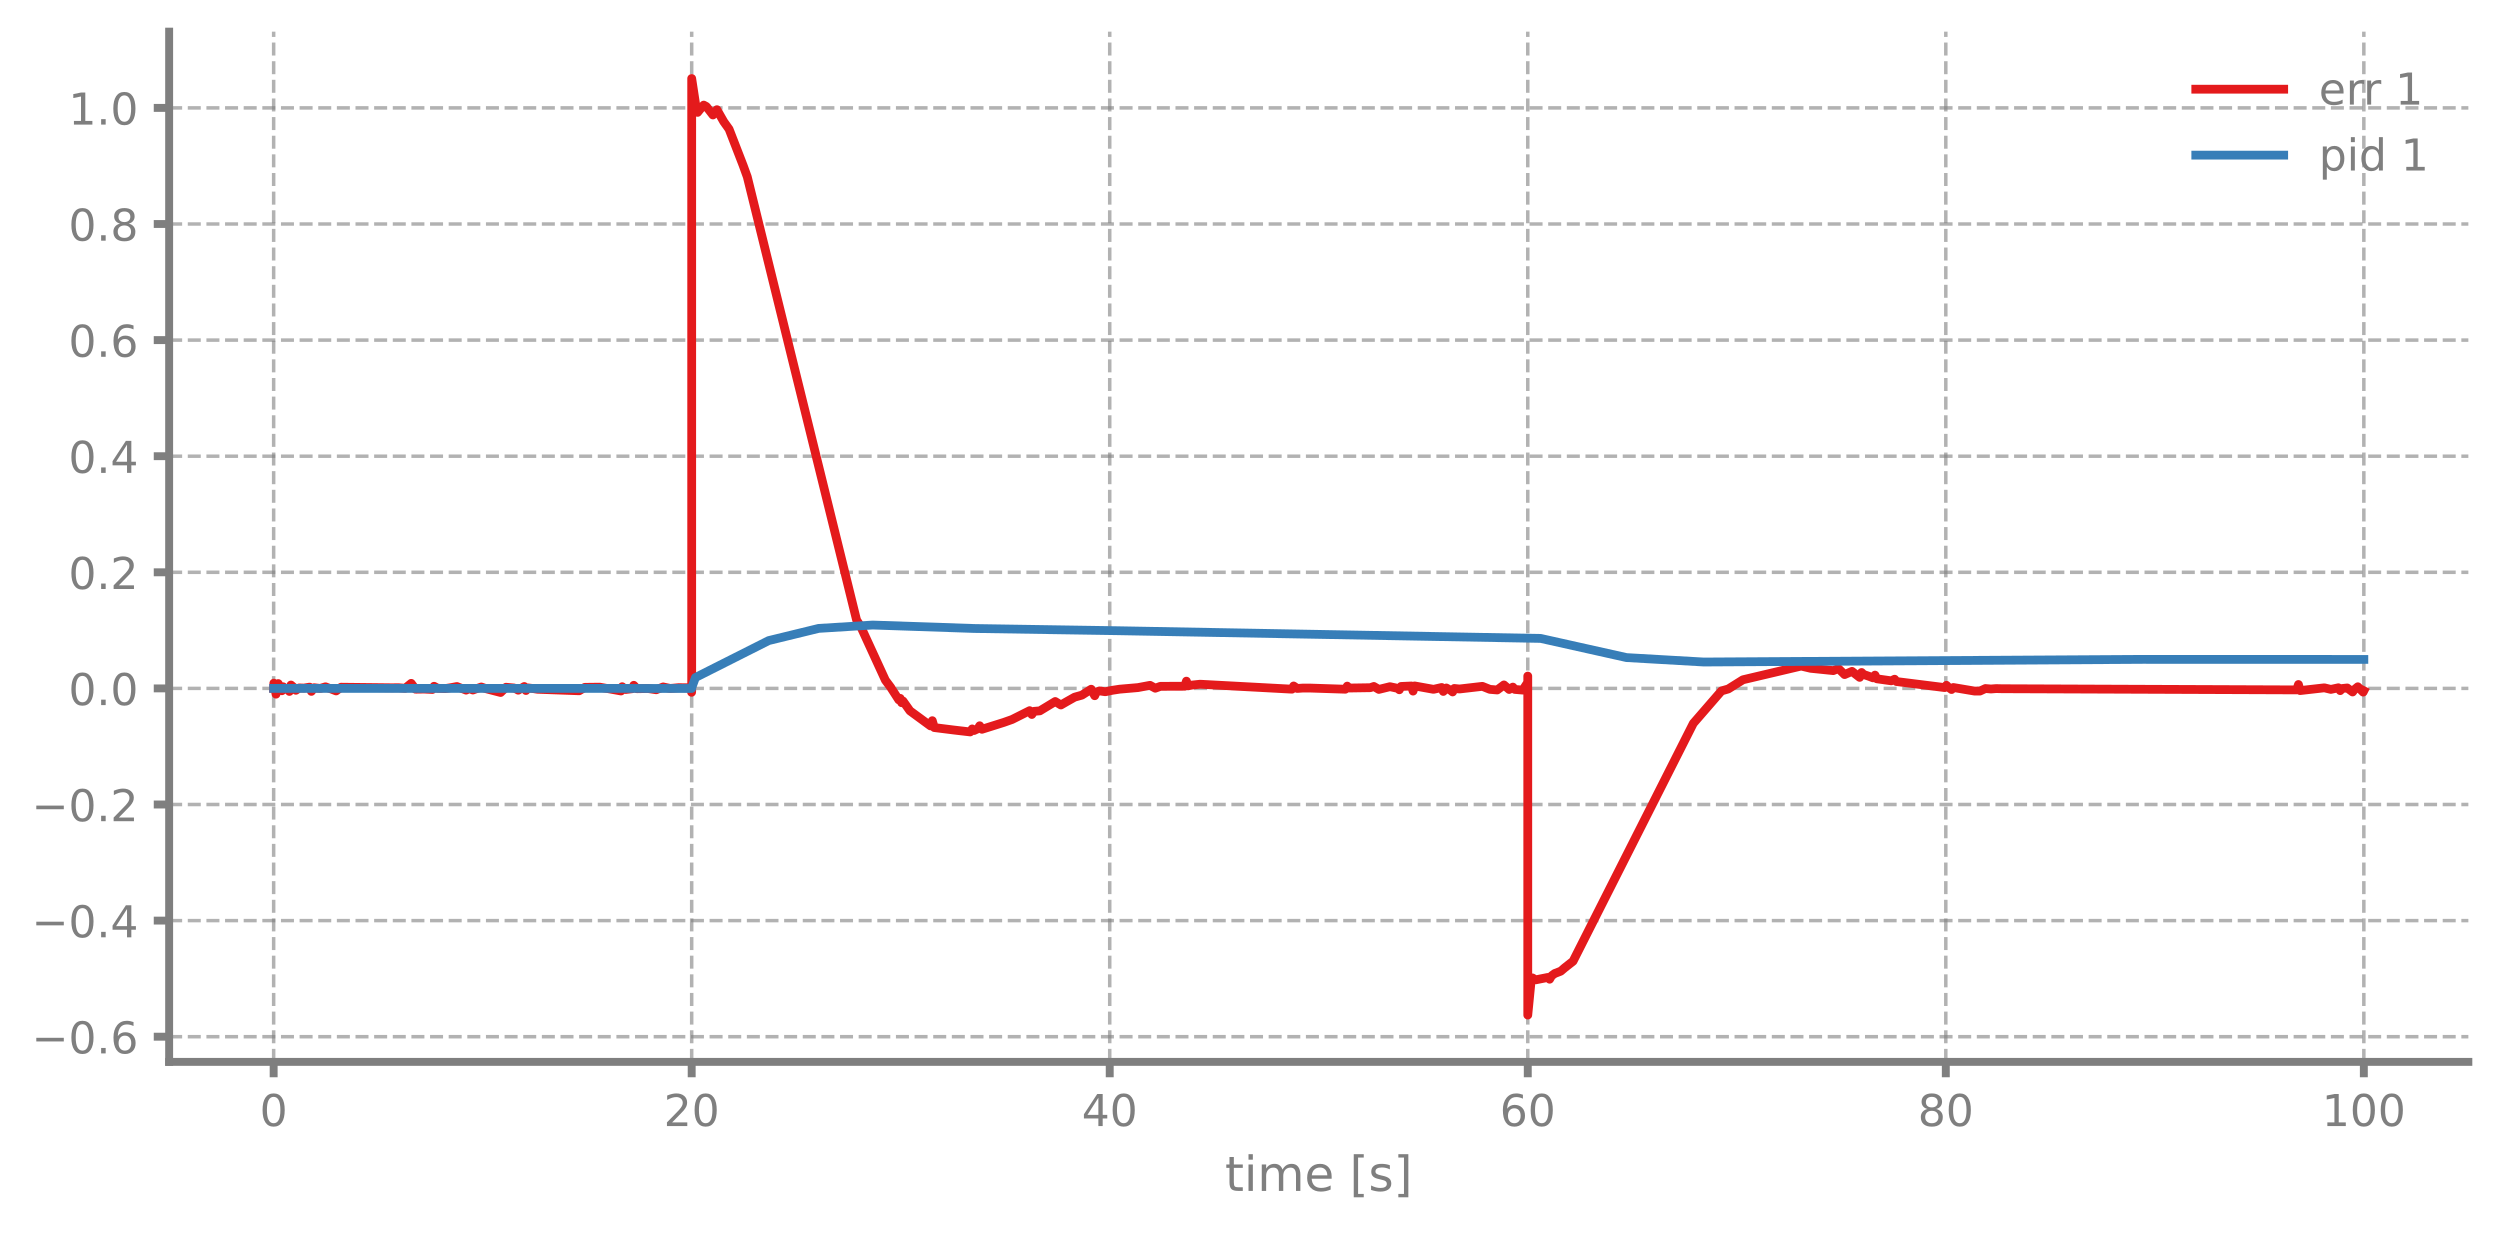
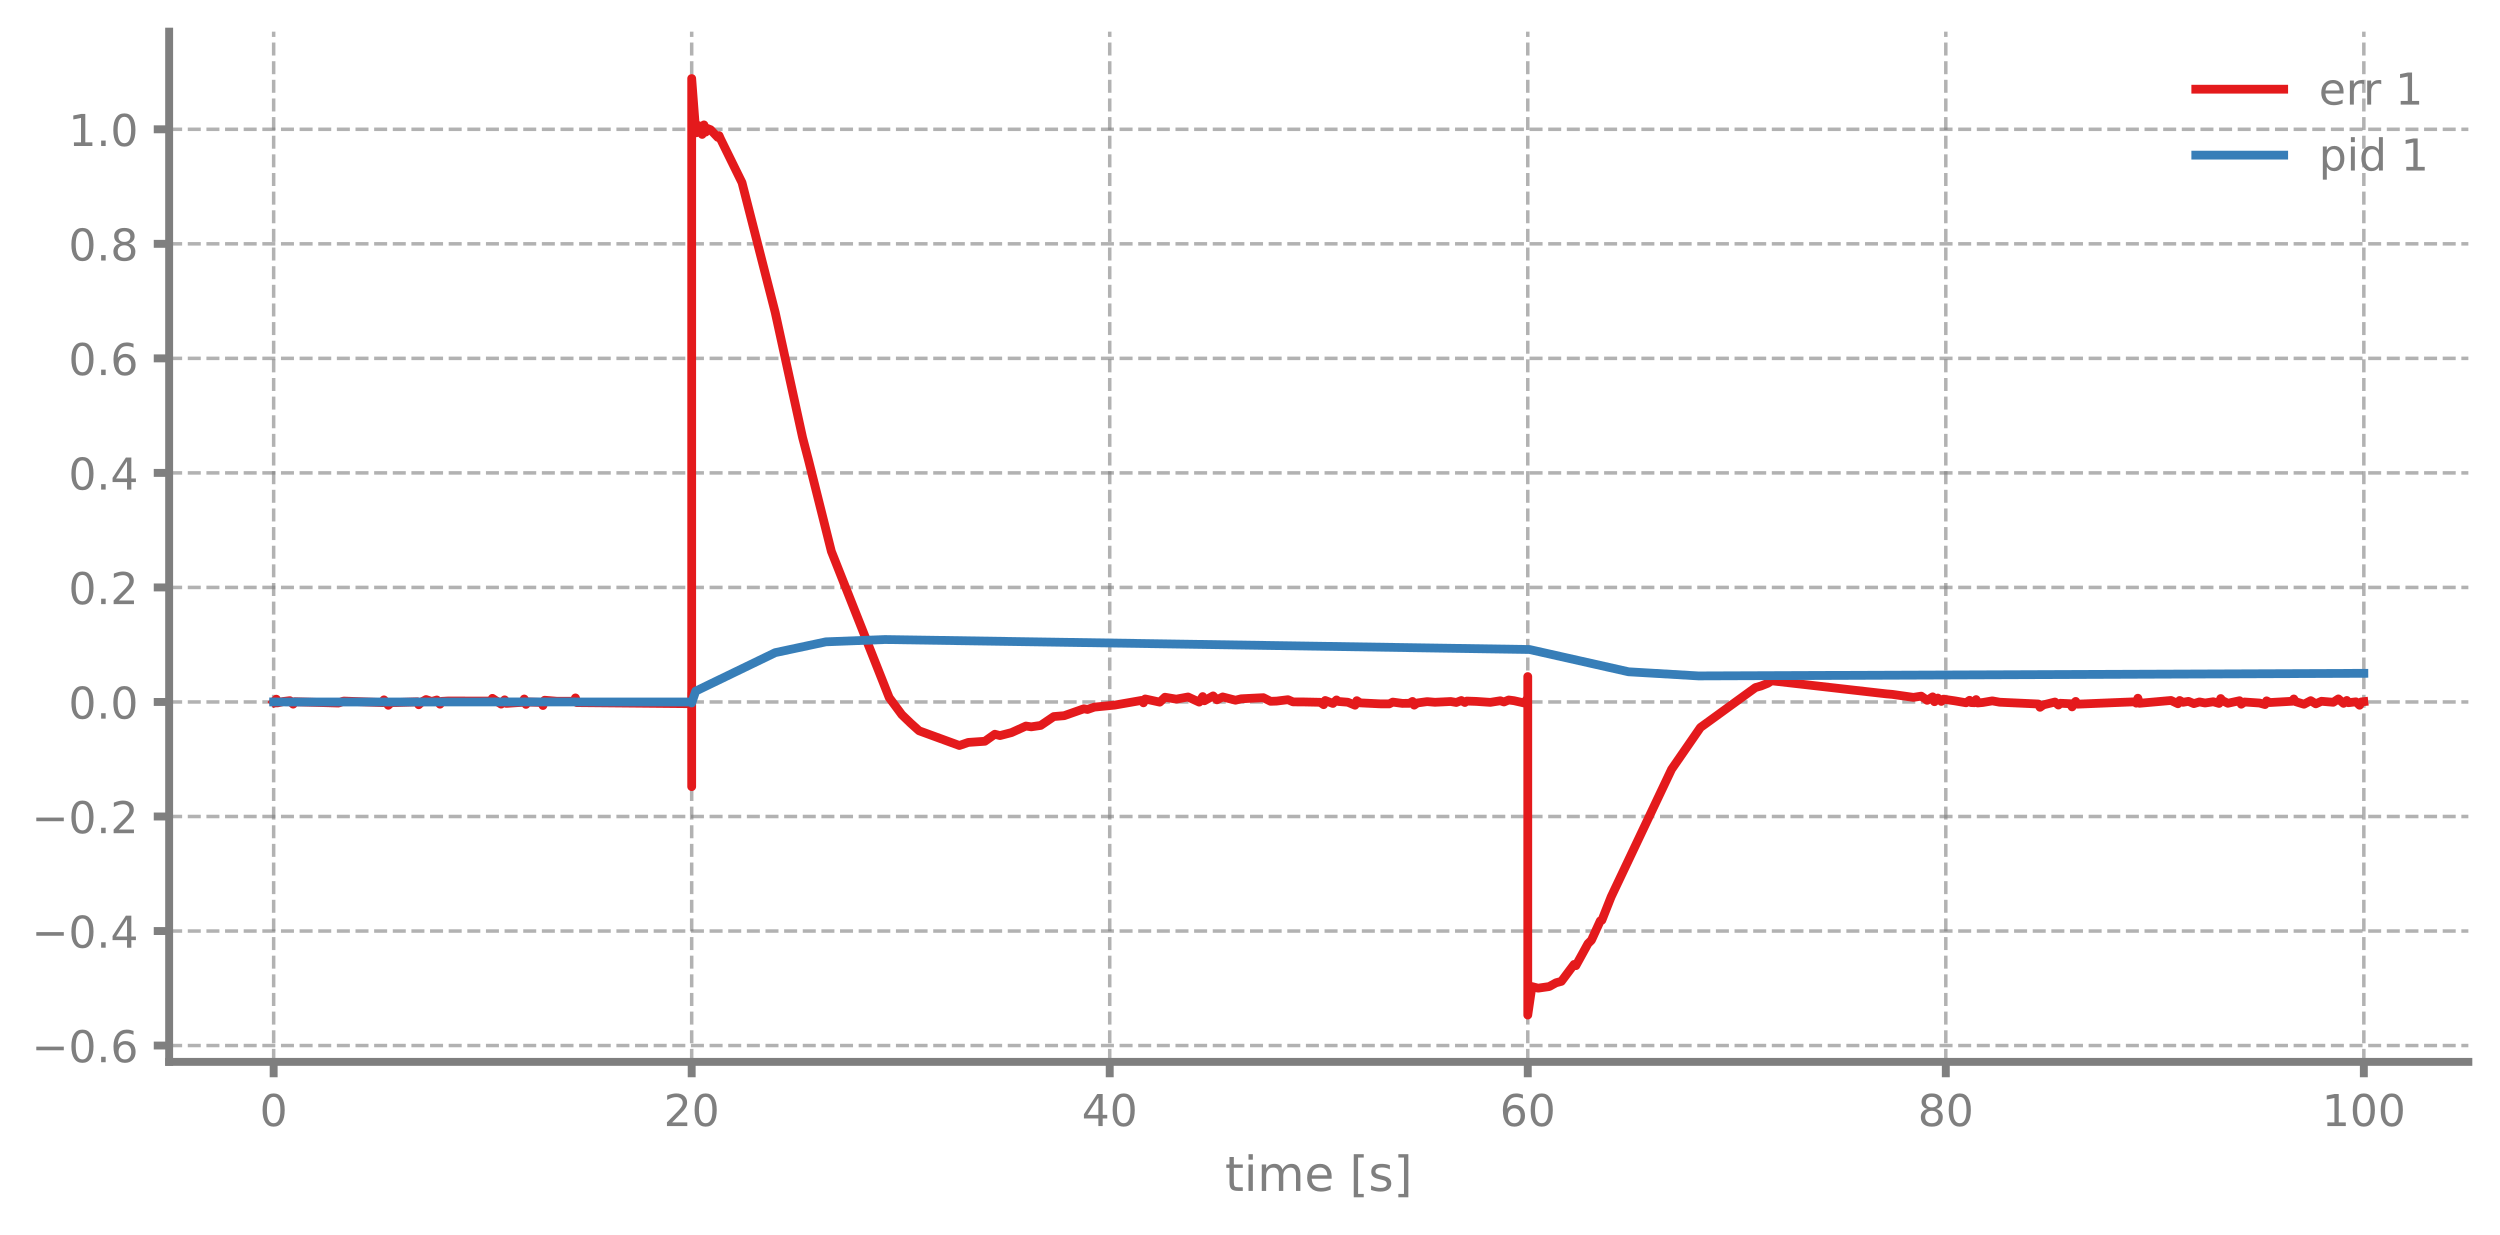
<svg xmlns="http://www.w3.org/2000/svg" xmlns:xlink="http://www.w3.org/1999/xlink" width="568.8pt" height="280.8pt" viewBox="0 0 568.8 280.8" version="1.1">
  <defs>
    <style type="text/css">*{stroke-linejoin: round; stroke-linecap: butt}</style>
  </defs>
  <g id="figure_1">
    <g id="patch_1">
      <path d="M 0 280.8  L 568.8 280.8  L 568.8 0  L 0 0  L 0 280.8  z " style="fill: none" />
    </g>
    <g id="axes_1">
      <g id="patch_2">
        <path d="M 38.483 241.599  L 561.6 241.599  L 561.6 7.2  L 38.483 7.2  L 38.483 241.599  z " style="fill: none" />
      </g>
      <g id="matplotlib.axis_1">
        <g id="xtick_1">
          <g id="line2d_1">
-             <path d="M 62.261 241.599  L 62.261 7.2  " clip-path="url(#p1723470e78)" style="fill: none; stroke-dasharray: 2.96,1.28; stroke-dashoffset: 0; stroke: #7f7f7f; stroke-opacity: 0.6; stroke-width: 0.8" />
+             <path d="M 62.261 241.599  L 62.261 7.2  " clip-path="url(#pcf4f7c064c)" style="fill: none; stroke-dasharray: 2.96,1.28; stroke-dashoffset: 0; stroke: #7f7f7f; stroke-opacity: 0.6; stroke-width: 0.8" />
          </g>
          <g id="line2d_2">
            <defs>
-               <path id="m06a707bc48" d="M 0 0  L 0 3.5  " style="stroke: #7f7f7f; stroke-width: 1.8" />
-             </defs>
-             <g>
-               <use xlink:href="#m06a707bc48" x="62.261" y="241.599" style="fill: #7f7f7f; stroke: #7f7f7f; stroke-width: 1.8" />
+               <path id="m42bc750158" d="M 0 0  L 0 3.5  " style="stroke: #7f7f7f; stroke-width: 1.8" />
+             </defs>
+             <g>
+               <use xlink:href="#m42bc750158" x="62.261" y="241.599" style="fill: #7f7f7f; stroke: #7f7f7f; stroke-width: 1.8" />
            </g>
          </g>
          <g id="text_1">
            <g style="fill: #7f7f7f" transform="translate(59.07962 256.1968) scale(0.1 -0.1)">
              <defs>
                <path id="DejaVuSans-13" d="M 2034 4250  Q 1547 4250 1301 3770  Q 1056 3291 1056 2328  Q 1056 1369 1301 889  Q 1547 409 2034 409  Q 2525 409 2770 889  Q 3016 1369 3016 2328  Q 3016 3291 2770 3770  Q 2525 4250 2034 4250  z M 2034 4750  Q 2819 4750 3233 4129  Q 3647 3509 3647 2328  Q 3647 1150 3233 529  Q 2819 -91 2034 -91  Q 1250 -91 836 529  Q 422 1150 422 2328  Q 422 3509 836 4129  Q 1250 4750 2034 4750  z " transform="scale(0.015625)" />
              </defs>
              <use xlink:href="#DejaVuSans-13" />
            </g>
          </g>
        </g>
        <g id="xtick_2">
          <g id="line2d_3">
-             <path d="M 157.373 241.599  L 157.373 7.2  " clip-path="url(#p1723470e78)" style="fill: none; stroke-dasharray: 2.96,1.28; stroke-dashoffset: 0; stroke: #7f7f7f; stroke-opacity: 0.6; stroke-width: 0.8" />
+             <path d="M 157.373 241.599  L 157.373 7.2  " clip-path="url(#pcf4f7c064c)" style="fill: none; stroke-dasharray: 2.96,1.28; stroke-dashoffset: 0; stroke: #7f7f7f; stroke-opacity: 0.6; stroke-width: 0.8" />
          </g>
          <g id="line2d_4">
            <g>
-               <use xlink:href="#m06a707bc48" x="157.373" y="241.599" style="fill: #7f7f7f; stroke: #7f7f7f; stroke-width: 1.8" />
+               <use xlink:href="#m42bc750158" x="157.373" y="241.599" style="fill: #7f7f7f; stroke: #7f7f7f; stroke-width: 1.8" />
            </g>
          </g>
          <g id="text_2">
            <g style="fill: #7f7f7f" transform="translate(151.0106 256.1968) scale(0.1 -0.1)">
              <defs>
                <path id="DejaVuSans-15" d="M 1228 531  L 3431 531  L 3431 0  L 469 0  L 469 531  Q 828 903 1448 1529  Q 2069 2156 2228 2338  Q 2531 2678 2651 2914  Q 2772 3150 2772 3378  Q 2772 3750 2511 3984  Q 2250 4219 1831 4219  Q 1534 4219 1204 4116  Q 875 4013 500 3803  L 500 4441  Q 881 4594 1212 4672  Q 1544 4750 1819 4750  Q 2544 4750 2975 4387  Q 3406 4025 3406 3419  Q 3406 3131 3298 2873  Q 3191 2616 2906 2266  Q 2828 2175 2409 1742  Q 1991 1309 1228 531  z " transform="scale(0.015625)" />
              </defs>
              <use xlink:href="#DejaVuSans-15" />
              <use xlink:href="#DejaVuSans-13" transform="translate(63.625 0)" />
            </g>
          </g>
        </g>
        <g id="xtick_3">
          <g id="line2d_5">
-             <path d="M 252.485 241.599  L 252.485 7.2  " clip-path="url(#p1723470e78)" style="fill: none; stroke-dasharray: 2.96,1.28; stroke-dashoffset: 0; stroke: #7f7f7f; stroke-opacity: 0.6; stroke-width: 0.8" />
+             <path d="M 252.485 241.599  L 252.485 7.2  " clip-path="url(#pcf4f7c064c)" style="fill: none; stroke-dasharray: 2.96,1.28; stroke-dashoffset: 0; stroke: #7f7f7f; stroke-opacity: 0.6; stroke-width: 0.8" />
          </g>
          <g id="line2d_6">
            <g>
-               <use xlink:href="#m06a707bc48" x="252.485" y="241.599" style="fill: #7f7f7f; stroke: #7f7f7f; stroke-width: 1.8" />
+               <use xlink:href="#m42bc750158" x="252.485" y="241.599" style="fill: #7f7f7f; stroke: #7f7f7f; stroke-width: 1.8" />
            </g>
          </g>
          <g id="text_3">
            <g style="fill: #7f7f7f" transform="translate(246.1228 256.1968) scale(0.1 -0.1)">
              <defs>
                <path id="DejaVuSans-17" d="M 2419 4116  L 825 1625  L 2419 1625  L 2419 4116  z M 2253 4666  L 3047 4666  L 3047 1625  L 3713 1625  L 3713 1100  L 3047 1100  L 3047 0  L 2419 0  L 2419 1100  L 313 1100  L 313 1709  L 2253 4666  z " transform="scale(0.015625)" />
              </defs>
              <use xlink:href="#DejaVuSans-17" />
              <use xlink:href="#DejaVuSans-13" transform="translate(63.625 0)" />
            </g>
          </g>
        </g>
        <g id="xtick_4">
          <g id="line2d_7">
-             <path d="M 347.598 241.599  L 347.598 7.2  " clip-path="url(#p1723470e78)" style="fill: none; stroke-dasharray: 2.96,1.28; stroke-dashoffset: 0; stroke: #7f7f7f; stroke-opacity: 0.6; stroke-width: 0.8" />
+             <path d="M 347.598 241.599  L 347.598 7.2  " clip-path="url(#pcf4f7c064c)" style="fill: none; stroke-dasharray: 2.96,1.28; stroke-dashoffset: 0; stroke: #7f7f7f; stroke-opacity: 0.6; stroke-width: 0.8" />
          </g>
          <g id="line2d_8">
            <g>
-               <use xlink:href="#m06a707bc48" x="347.598" y="241.599" style="fill: #7f7f7f; stroke: #7f7f7f; stroke-width: 1.8" />
+               <use xlink:href="#m42bc750158" x="347.598" y="241.599" style="fill: #7f7f7f; stroke: #7f7f7f; stroke-width: 1.8" />
            </g>
          </g>
          <g id="text_4">
            <g style="fill: #7f7f7f" transform="translate(341.235 256.1968) scale(0.1 -0.1)">
              <defs>
                <path id="DejaVuSans-19" d="M 2113 2584  Q 1688 2584 1439 2293  Q 1191 2003 1191 1497  Q 1191 994 1439 701  Q 1688 409 2113 409  Q 2538 409 2786 701  Q 3034 994 3034 1497  Q 3034 2003 2786 2293  Q 2538 2584 2113 2584  z M 3366 4563  L 3366 3988  Q 3128 4100 2886 4159  Q 2644 4219 2406 4219  Q 1781 4219 1451 3797  Q 1122 3375 1075 2522  Q 1259 2794 1537 2939  Q 1816 3084 2150 3084  Q 2853 3084 3261 2657  Q 3669 2231 3669 1497  Q 3669 778 3244 343  Q 2819 -91 2113 -91  Q 1303 -91 875 529  Q 447 1150 447 2328  Q 447 3434 972 4092  Q 1497 4750 2381 4750  Q 2619 4750 2861 4703  Q 3103 4656 3366 4563  z " transform="scale(0.015625)" />
              </defs>
              <use xlink:href="#DejaVuSans-19" />
              <use xlink:href="#DejaVuSans-13" transform="translate(63.625 0)" />
            </g>
          </g>
        </g>
        <g id="xtick_5">
          <g id="line2d_9">
-             <path d="M 442.71 241.599  L 442.71 7.2  " clip-path="url(#p1723470e78)" style="fill: none; stroke-dasharray: 2.96,1.28; stroke-dashoffset: 0; stroke: #7f7f7f; stroke-opacity: 0.6; stroke-width: 0.8" />
+             <path d="M 442.71 241.599  L 442.71 7.2  " clip-path="url(#pcf4f7c064c)" style="fill: none; stroke-dasharray: 2.96,1.28; stroke-dashoffset: 0; stroke: #7f7f7f; stroke-opacity: 0.6; stroke-width: 0.8" />
          </g>
          <g id="line2d_10">
            <g>
-               <use xlink:href="#m06a707bc48" x="442.71" y="241.599" style="fill: #7f7f7f; stroke: #7f7f7f; stroke-width: 1.8" />
+               <use xlink:href="#m42bc750158" x="442.71" y="241.599" style="fill: #7f7f7f; stroke: #7f7f7f; stroke-width: 1.8" />
            </g>
          </g>
          <g id="text_5">
            <g style="fill: #7f7f7f" transform="translate(436.3472 256.1968) scale(0.1 -0.1)">
              <defs>
                <path id="DejaVuSans-1b" d="M 2034 2216  Q 1584 2216 1326 1975  Q 1069 1734 1069 1313  Q 1069 891 1326 650  Q 1584 409 2034 409  Q 2484 409 2743 651  Q 3003 894 3003 1313  Q 3003 1734 2745 1975  Q 2488 2216 2034 2216  z M 1403 2484  Q 997 2584 770 2862  Q 544 3141 544 3541  Q 544 4100 942 4425  Q 1341 4750 2034 4750  Q 2731 4750 3128 4425  Q 3525 4100 3525 3541  Q 3525 3141 3298 2862  Q 3072 2584 2669 2484  Q 3125 2378 3379 2068  Q 3634 1759 3634 1313  Q 3634 634 3220 271  Q 2806 -91 2034 -91  Q 1263 -91 848 271  Q 434 634 434 1313  Q 434 1759 690 2068  Q 947 2378 1403 2484  z M 1172 3481  Q 1172 3119 1398 2916  Q 1625 2713 2034 2713  Q 2441 2713 2670 2916  Q 2900 3119 2900 3481  Q 2900 3844 2670 4047  Q 2441 4250 2034 4250  Q 1625 4250 1398 4047  Q 1172 3844 1172 3481  z " transform="scale(0.015625)" />
              </defs>
              <use xlink:href="#DejaVuSans-1b" />
              <use xlink:href="#DejaVuSans-13" transform="translate(63.625 0)" />
            </g>
          </g>
        </g>
        <g id="xtick_6">
          <g id="line2d_11">
-             <path d="M 537.822 241.599  L 537.822 7.2  " clip-path="url(#p1723470e78)" style="fill: none; stroke-dasharray: 2.96,1.28; stroke-dashoffset: 0; stroke: #7f7f7f; stroke-opacity: 0.6; stroke-width: 0.8" />
+             <path d="M 537.822 241.599  L 537.822 7.2  " clip-path="url(#pcf4f7c064c)" style="fill: none; stroke-dasharray: 2.96,1.28; stroke-dashoffset: 0; stroke: #7f7f7f; stroke-opacity: 0.6; stroke-width: 0.8" />
          </g>
          <g id="line2d_12">
            <g>
-               <use xlink:href="#m06a707bc48" x="537.822" y="241.599" style="fill: #7f7f7f; stroke: #7f7f7f; stroke-width: 1.8" />
+               <use xlink:href="#m42bc750158" x="537.822" y="241.599" style="fill: #7f7f7f; stroke: #7f7f7f; stroke-width: 1.8" />
            </g>
          </g>
          <g id="text_6">
            <g style="fill: #7f7f7f" transform="translate(528.2782 256.1968) scale(0.1 -0.1)">
              <defs>
                <path id="DejaVuSans-14" d="M 794 531  L 1825 531  L 1825 4091  L 703 3866  L 703 4441  L 1819 4666  L 2450 4666  L 2450 531  L 3481 531  L 3481 0  L 794 0  L 794 531  z " transform="scale(0.015625)" />
              </defs>
              <use xlink:href="#DejaVuSans-14" />
              <use xlink:href="#DejaVuSans-13" transform="translate(63.625 0)" />
              <use xlink:href="#DejaVuSans-13" transform="translate(127.25 0)" />
            </g>
          </g>
        </g>
        <g id="text_7">
          <g style="fill: #7f7f7f" transform="translate(278.7109 270.9574) scale(0.11 -0.11)">
            <defs>
              <path id="DejaVuSans-57" d="M 1172 4494  L 1172 3500  L 2356 3500  L 2356 3053  L 1172 3053  L 1172 1153  Q 1172 725 1289 603  Q 1406 481 1766 481  L 2356 481  L 2356 0  L 1766 0  Q 1100 0 847 248  Q 594 497 594 1153  L 594 3053  L 172 3053  L 172 3500  L 594 3500  L 594 4494  L 1172 4494  z " transform="scale(0.015625)" />
              <path id="DejaVuSans-4c" d="M 603 3500  L 1178 3500  L 1178 0  L 603 0  L 603 3500  z M 603 4863  L 1178 4863  L 1178 4134  L 603 4134  L 603 4863  z " transform="scale(0.015625)" />
              <path id="DejaVuSans-50" d="M 3328 2828  Q 3544 3216 3844 3400  Q 4144 3584 4550 3584  Q 5097 3584 5394 3201  Q 5691 2819 5691 2113  L 5691 0  L 5113 0  L 5113 2094  Q 5113 2597 4934 2840  Q 4756 3084 4391 3084  Q 3944 3084 3684 2787  Q 3425 2491 3425 1978  L 3425 0  L 2847 0  L 2847 2094  Q 2847 2600 2669 2842  Q 2491 3084 2119 3084  Q 1678 3084 1418 2786  Q 1159 2488 1159 1978  L 1159 0  L 581 0  L 581 3500  L 1159 3500  L 1159 2956  Q 1356 3278 1631 3431  Q 1906 3584 2284 3584  Q 2666 3584 2933 3390  Q 3200 3197 3328 2828  z " transform="scale(0.015625)" />
              <path id="DejaVuSans-48" d="M 3597 1894  L 3597 1613  L 953 1613  Q 991 1019 1311 708  Q 1631 397 2203 397  Q 2534 397 2845 478  Q 3156 559 3463 722  L 3463 178  Q 3153 47 2828 -22  Q 2503 -91 2169 -91  Q 1331 -91 842 396  Q 353 884 353 1716  Q 353 2575 817 3079  Q 1281 3584 2069 3584  Q 2775 3584 3186 3129  Q 3597 2675 3597 1894  z M 3022 2063  Q 3016 2534 2758 2815  Q 2500 3097 2075 3097  Q 1594 3097 1305 2825  Q 1016 2553 972 2059  L 3022 2063  z " transform="scale(0.015625)" />
              <path id="DejaVuSans-3" transform="scale(0.015625)" />
              <path id="DejaVuSans-3e" d="M 550 4863  L 1875 4863  L 1875 4416  L 1125 4416  L 1125 -397  L 1875 -397  L 1875 -844  L 550 -844  L 550 4863  z " transform="scale(0.015625)" />
              <path id="DejaVuSans-56" d="M 2834 3397  L 2834 2853  Q 2591 2978 2328 3040  Q 2066 3103 1784 3103  Q 1356 3103 1142 2972  Q 928 2841 928 2578  Q 928 2378 1081 2264  Q 1234 2150 1697 2047  L 1894 2003  Q 2506 1872 2764 1633  Q 3022 1394 3022 966  Q 3022 478 2636 193  Q 2250 -91 1575 -91  Q 1294 -91 989 -36  Q 684 19 347 128  L 347 722  Q 666 556 975 473  Q 1284 391 1588 391  Q 1994 391 2212 530  Q 2431 669 2431 922  Q 2431 1156 2273 1281  Q 2116 1406 1581 1522  L 1381 1569  Q 847 1681 609 1914  Q 372 2147 372 2553  Q 372 3047 722 3315  Q 1072 3584 1716 3584  Q 2034 3584 2315 3537  Q 2597 3491 2834 3397  z " transform="scale(0.015625)" />
              <path id="DejaVuSans-40" d="M 1947 4863  L 1947 -844  L 622 -844  L 622 -397  L 1369 -397  L 1369 4416  L 622 4416  L 622 4863  L 1947 4863  z " transform="scale(0.015625)" />
            </defs>
            <use xlink:href="#DejaVuSans-57" />
            <use xlink:href="#DejaVuSans-4c" transform="translate(39.20312 0)" />
            <use xlink:href="#DejaVuSans-50" transform="translate(66.98438 0)" />
            <use xlink:href="#DejaVuSans-48" transform="translate(164.3906 0)" />
            <use xlink:href="#DejaVuSans-3" transform="translate(225.9219 0)" />
            <use xlink:href="#DejaVuSans-3e" transform="translate(257.7031 0)" />
            <use xlink:href="#DejaVuSans-56" transform="translate(296.7188 0)" />
            <use xlink:href="#DejaVuSans-40" transform="translate(348.8125 0)" />
          </g>
        </g>
      </g>
      <g id="matplotlib.axis_2">
        <g id="ytick_1">
          <g id="line2d_13">
-             <path d="M 38.483 235.872  L 561.6 235.872  " clip-path="url(#p1723470e78)" style="fill: none; stroke-dasharray: 2.96,1.28; stroke-dashoffset: 0; stroke: #7f7f7f; stroke-opacity: 0.6; stroke-width: 0.8" />
+             <path d="M 38.483 237.881  L 561.6 237.881  " clip-path="url(#pcf4f7c064c)" style="fill: none; stroke-dasharray: 2.96,1.28; stroke-dashoffset: 0; stroke: #7f7f7f; stroke-opacity: 0.6; stroke-width: 0.8" />
          </g>
          <g id="line2d_14">
            <defs>
-               <path id="m135c9ba28c" d="M 0 0  L -3.5 0  " style="stroke: #7f7f7f; stroke-width: 1.8" />
-             </defs>
-             <g>
-               <use xlink:href="#m135c9ba28c" x="38.483" y="235.872" style="fill: #7f7f7f; stroke: #7f7f7f; stroke-width: 1.8" />
+               <path id="m5f20ce790d" d="M 0 0  L -3.5 0  " style="stroke: #7f7f7f; stroke-width: 1.8" />
+             </defs>
+             <g>
+               <use xlink:href="#m5f20ce790d" x="38.483" y="237.881" style="fill: #7f7f7f; stroke: #7f7f7f; stroke-width: 1.8" />
            </g>
          </g>
          <g id="text_8">
-             <g style="fill: #7f7f7f" transform="translate(7.2 239.6707) scale(0.1 -0.1)">
+             <g style="fill: #7f7f7f" transform="translate(7.2 241.6799) scale(0.1 -0.1)">
              <defs>
                <path id="DejaVuSans-c9c" d="M 678 2272  L 4684 2272  L 4684 1741  L 678 1741  L 678 2272  z " transform="scale(0.015625)" />
                <path id="DejaVuSans-11" d="M 684 794  L 1344 794  L 1344 0  L 684 0  L 684 794  z " transform="scale(0.015625)" />
              </defs>
              <use xlink:href="#DejaVuSans-c9c" />
              <use xlink:href="#DejaVuSans-13" transform="translate(83.79688 0)" />
              <use xlink:href="#DejaVuSans-11" transform="translate(147.4219 0)" />
              <use xlink:href="#DejaVuSans-19" transform="translate(179.2031 0)" />
            </g>
          </g>
        </g>
        <g id="ytick_2">
          <g id="line2d_15">
-             <path d="M 38.483 209.456  L 561.6 209.456  " clip-path="url(#p1723470e78)" style="fill: none; stroke-dasharray: 2.96,1.28; stroke-dashoffset: 0; stroke: #7f7f7f; stroke-opacity: 0.6; stroke-width: 0.8" />
+             <path d="M 38.483 211.824  L 561.6 211.824  " clip-path="url(#pcf4f7c064c)" style="fill: none; stroke-dasharray: 2.96,1.28; stroke-dashoffset: 0; stroke: #7f7f7f; stroke-opacity: 0.6; stroke-width: 0.8" />
          </g>
          <g id="line2d_16">
            <g>
-               <use xlink:href="#m135c9ba28c" x="38.483" y="209.456" style="fill: #7f7f7f; stroke: #7f7f7f; stroke-width: 1.8" />
+               <use xlink:href="#m5f20ce790d" x="38.483" y="211.824" style="fill: #7f7f7f; stroke: #7f7f7f; stroke-width: 1.8" />
            </g>
          </g>
          <g id="text_9">
-             <g style="fill: #7f7f7f" transform="translate(7.2 213.2551) scale(0.1 -0.1)">
+             <g style="fill: #7f7f7f" transform="translate(7.2 215.6225) scale(0.1 -0.1)">
              <use xlink:href="#DejaVuSans-c9c" />
              <use xlink:href="#DejaVuSans-13" transform="translate(83.79688 0)" />
              <use xlink:href="#DejaVuSans-11" transform="translate(147.4219 0)" />
              <use xlink:href="#DejaVuSans-17" transform="translate(179.2031 0)" />
            </g>
          </g>
        </g>
        <g id="ytick_3">
          <g id="line2d_17">
-             <path d="M 38.483 183.041  L 561.6 183.041  " clip-path="url(#p1723470e78)" style="fill: none; stroke-dasharray: 2.96,1.28; stroke-dashoffset: 0; stroke: #7f7f7f; stroke-opacity: 0.6; stroke-width: 0.8" />
+             <path d="M 38.483 185.766  L 561.6 185.766  " clip-path="url(#pcf4f7c064c)" style="fill: none; stroke-dasharray: 2.96,1.28; stroke-dashoffset: 0; stroke: #7f7f7f; stroke-opacity: 0.6; stroke-width: 0.8" />
          </g>
          <g id="line2d_18">
            <g>
-               <use xlink:href="#m135c9ba28c" x="38.483" y="183.041" style="fill: #7f7f7f; stroke: #7f7f7f; stroke-width: 1.8" />
+               <use xlink:href="#m5f20ce790d" x="38.483" y="185.766" style="fill: #7f7f7f; stroke: #7f7f7f; stroke-width: 1.8" />
            </g>
          </g>
          <g id="text_10">
-             <g style="fill: #7f7f7f" transform="translate(7.2 186.8395) scale(0.1 -0.1)">
+             <g style="fill: #7f7f7f" transform="translate(7.2 189.565) scale(0.1 -0.1)">
              <use xlink:href="#DejaVuSans-c9c" />
              <use xlink:href="#DejaVuSans-13" transform="translate(83.79688 0)" />
              <use xlink:href="#DejaVuSans-11" transform="translate(147.4219 0)" />
              <use xlink:href="#DejaVuSans-15" transform="translate(179.2031 0)" />
            </g>
          </g>
        </g>
        <g id="ytick_4">
          <g id="line2d_19">
-             <path d="M 38.483 156.625  L 561.6 156.625  " clip-path="url(#p1723470e78)" style="fill: none; stroke-dasharray: 2.96,1.28; stroke-dashoffset: 0; stroke: #7f7f7f; stroke-opacity: 0.6; stroke-width: 0.8" />
+             <path d="M 38.483 159.709  L 561.6 159.709  " clip-path="url(#pcf4f7c064c)" style="fill: none; stroke-dasharray: 2.96,1.28; stroke-dashoffset: 0; stroke: #7f7f7f; stroke-opacity: 0.6; stroke-width: 0.8" />
          </g>
          <g id="line2d_20">
            <g>
-               <use xlink:href="#m135c9ba28c" x="38.483" y="156.625" style="fill: #7f7f7f; stroke: #7f7f7f; stroke-width: 1.8" />
+               <use xlink:href="#m5f20ce790d" x="38.483" y="159.709" style="fill: #7f7f7f; stroke: #7f7f7f; stroke-width: 1.8" />
            </g>
          </g>
          <g id="text_11">
-             <g style="fill: #7f7f7f" transform="translate(15.57969 160.4239) scale(0.1 -0.1)">
+             <g style="fill: #7f7f7f" transform="translate(15.57969 163.5076) scale(0.1 -0.1)">
              <use xlink:href="#DejaVuSans-13" />
              <use xlink:href="#DejaVuSans-11" transform="translate(63.625 0)" />
              <use xlink:href="#DejaVuSans-13" transform="translate(95.40625 0)" />
            </g>
          </g>
        </g>
        <g id="ytick_5">
          <g id="line2d_21">
-             <path d="M 38.483 130.209  L 561.6 130.209  " clip-path="url(#p1723470e78)" style="fill: none; stroke-dasharray: 2.96,1.28; stroke-dashoffset: 0; stroke: #7f7f7f; stroke-opacity: 0.6; stroke-width: 0.8" />
+             <path d="M 38.483 133.651  L 561.6 133.651  " clip-path="url(#pcf4f7c064c)" style="fill: none; stroke-dasharray: 2.96,1.28; stroke-dashoffset: 0; stroke: #7f7f7f; stroke-opacity: 0.6; stroke-width: 0.8" />
          </g>
          <g id="line2d_22">
            <g>
-               <use xlink:href="#m135c9ba28c" x="38.483" y="130.209" style="fill: #7f7f7f; stroke: #7f7f7f; stroke-width: 1.8" />
+               <use xlink:href="#m5f20ce790d" x="38.483" y="133.651" style="fill: #7f7f7f; stroke: #7f7f7f; stroke-width: 1.8" />
            </g>
          </g>
          <g id="text_12">
-             <g style="fill: #7f7f7f" transform="translate(15.57969 134.0083) scale(0.1 -0.1)">
+             <g style="fill: #7f7f7f" transform="translate(15.57969 137.4501) scale(0.1 -0.1)">
              <use xlink:href="#DejaVuSans-13" />
              <use xlink:href="#DejaVuSans-11" transform="translate(63.625 0)" />
              <use xlink:href="#DejaVuSans-15" transform="translate(95.40625 0)" />
            </g>
          </g>
        </g>
        <g id="ytick_6">
          <g id="line2d_23">
-             <path d="M 38.483 103.794  L 561.6 103.794  " clip-path="url(#p1723470e78)" style="fill: none; stroke-dasharray: 2.96,1.28; stroke-dashoffset: 0; stroke: #7f7f7f; stroke-opacity: 0.6; stroke-width: 0.8" />
+             <path d="M 38.483 107.594  L 561.6 107.594  " clip-path="url(#pcf4f7c064c)" style="fill: none; stroke-dasharray: 2.96,1.28; stroke-dashoffset: 0; stroke: #7f7f7f; stroke-opacity: 0.6; stroke-width: 0.8" />
          </g>
          <g id="line2d_24">
            <g>
-               <use xlink:href="#m135c9ba28c" x="38.483" y="103.794" style="fill: #7f7f7f; stroke: #7f7f7f; stroke-width: 1.8" />
+               <use xlink:href="#m5f20ce790d" x="38.483" y="107.594" style="fill: #7f7f7f; stroke: #7f7f7f; stroke-width: 1.8" />
            </g>
          </g>
          <g id="text_13">
-             <g style="fill: #7f7f7f" transform="translate(15.57969 107.5927) scale(0.1 -0.1)">
+             <g style="fill: #7f7f7f" transform="translate(15.57969 111.3927) scale(0.1 -0.1)">
              <use xlink:href="#DejaVuSans-13" />
              <use xlink:href="#DejaVuSans-11" transform="translate(63.625 0)" />
              <use xlink:href="#DejaVuSans-17" transform="translate(95.40625 0)" />
            </g>
          </g>
        </g>
        <g id="ytick_7">
          <g id="line2d_25">
-             <path d="M 38.483 77.378  L 561.6 77.378  " clip-path="url(#p1723470e78)" style="fill: none; stroke-dasharray: 2.96,1.28; stroke-dashoffset: 0; stroke: #7f7f7f; stroke-opacity: 0.6; stroke-width: 0.8" />
+             <path d="M 38.483 81.536  L 561.6 81.536  " clip-path="url(#pcf4f7c064c)" style="fill: none; stroke-dasharray: 2.96,1.28; stroke-dashoffset: 0; stroke: #7f7f7f; stroke-opacity: 0.6; stroke-width: 0.8" />
          </g>
          <g id="line2d_26">
            <g>
-               <use xlink:href="#m135c9ba28c" x="38.483" y="77.378" style="fill: #7f7f7f; stroke: #7f7f7f; stroke-width: 1.8" />
+               <use xlink:href="#m5f20ce790d" x="38.483" y="81.536" style="fill: #7f7f7f; stroke: #7f7f7f; stroke-width: 1.8" />
            </g>
          </g>
          <g id="text_14">
-             <g style="fill: #7f7f7f" transform="translate(15.57969 81.17714) scale(0.1 -0.1)">
+             <g style="fill: #7f7f7f" transform="translate(15.57969 85.33523) scale(0.1 -0.1)">
              <use xlink:href="#DejaVuSans-13" />
              <use xlink:href="#DejaVuSans-11" transform="translate(63.625 0)" />
              <use xlink:href="#DejaVuSans-19" transform="translate(95.40625 0)" />
            </g>
          </g>
        </g>
        <g id="ytick_8">
          <g id="line2d_27">
-             <path d="M 38.483 50.963  L 561.6 50.963  " clip-path="url(#p1723470e78)" style="fill: none; stroke-dasharray: 2.96,1.28; stroke-dashoffset: 0; stroke: #7f7f7f; stroke-opacity: 0.6; stroke-width: 0.8" />
+             <path d="M 38.483 55.479  L 561.6 55.479  " clip-path="url(#pcf4f7c064c)" style="fill: none; stroke-dasharray: 2.96,1.28; stroke-dashoffset: 0; stroke: #7f7f7f; stroke-opacity: 0.6; stroke-width: 0.8" />
          </g>
          <g id="line2d_28">
            <g>
-               <use xlink:href="#m135c9ba28c" x="38.483" y="50.963" style="fill: #7f7f7f; stroke: #7f7f7f; stroke-width: 1.8" />
+               <use xlink:href="#m5f20ce790d" x="38.483" y="55.479" style="fill: #7f7f7f; stroke: #7f7f7f; stroke-width: 1.8" />
            </g>
          </g>
          <g id="text_15">
-             <g style="fill: #7f7f7f" transform="translate(15.57969 54.76155) scale(0.1 -0.1)">
+             <g style="fill: #7f7f7f" transform="translate(15.57969 59.27778) scale(0.1 -0.1)">
              <use xlink:href="#DejaVuSans-13" />
              <use xlink:href="#DejaVuSans-11" transform="translate(63.625 0)" />
              <use xlink:href="#DejaVuSans-1b" transform="translate(95.40625 0)" />
            </g>
          </g>
        </g>
        <g id="ytick_9">
          <g id="line2d_29">
-             <path d="M 38.483 24.547  L 561.6 24.547  " clip-path="url(#p1723470e78)" style="fill: none; stroke-dasharray: 2.96,1.28; stroke-dashoffset: 0; stroke: #7f7f7f; stroke-opacity: 0.6; stroke-width: 0.8" />
+             <path d="M 38.483 29.421  L 561.6 29.421  " clip-path="url(#pcf4f7c064c)" style="fill: none; stroke-dasharray: 2.96,1.28; stroke-dashoffset: 0; stroke: #7f7f7f; stroke-opacity: 0.6; stroke-width: 0.8" />
          </g>
          <g id="line2d_30">
            <g>
-               <use xlink:href="#m135c9ba28c" x="38.483" y="24.547" style="fill: #7f7f7f; stroke: #7f7f7f; stroke-width: 1.8" />
+               <use xlink:href="#m5f20ce790d" x="38.483" y="29.421" style="fill: #7f7f7f; stroke: #7f7f7f; stroke-width: 1.8" />
            </g>
          </g>
          <g id="text_16">
-             <g style="fill: #7f7f7f" transform="translate(15.57969 28.34596) scale(0.1 -0.1)">
+             <g style="fill: #7f7f7f" transform="translate(15.57969 33.22033) scale(0.1 -0.1)">
              <use xlink:href="#DejaVuSans-14" />
              <use xlink:href="#DejaVuSans-11" transform="translate(63.625 0)" />
              <use xlink:href="#DejaVuSans-13" transform="translate(95.40625 0)" />
            </g>
          </g>
        </g>
      </g>
      <g id="line2d_31">
-         <path d="M 62.261 156.625  L 62.308 155.434  L 62.802 157.935  L 63.079 156.422  L 63.306 155.524  L 63.85 156.528  L 64.141 157.155  L 64.416 156.258  L 64.769 156.835  L 65.481 156.773  L 65.848 157.314  L 66.201 155.857  L 66.925 156.468  L 67.319 157.053  L 68.094 156.512  L 69.144 156.55  L 70.446 156.337  L 70.847 157.305  L 71.478 156.47  L 72.846 156.628  L 74.06 156.262  L 76.471 157.199  L 77.599 156.355  L 89.28 156.487  L 90.623 156.464  L 92.174 156.597  L 93.559 155.476  L 94.543 156.806  L 96.476 156.776  L 98.375 156.869  L 98.76 156.141  L 99.58 156.593  L 101.284 156.667  L 102.828 156.415  L 103.956 156.198  L 106.045 157.018  L 106.774 156.673  L 107.592 156.992  L 109.5 156.302  L 110.767 156.745  L 113.897 157.557  L 115.133 156.362  L 117.035 156.54  L 117.909 157.033  L 119.284 156.2  L 119.663 157.104  L 120.066 156.508  L 121.035 156.62  L 122.286 156.823  L 131.775 157.166  L 133.068 156.384  L 136.457 156.343  L 141.289 157.211  L 141.562 156.243  L 142.325 156.879  L 143.828 156.701  L 144.198 155.922  L 144.915 156.698  L 147.42 156.65  L 149.304 156.936  L 150.878 156.291  L 152.468 156.631  L 153.182 156.572  L 154.352 156.46  L 156.813 156.474  L 157.19 156.296  L 157.302 157.059  L 157.348 157.513  L 157.373 156.649  L 157.373 157.241  L 157.374 17.855  L 158.373 24.417  L 158.72 25.57  L 159.387 24.745  L 160.111 23.915  L 160.712 24.235  L 162.204 26.158  L 163.115 24.958  L 164.672 27.692  L 165.879 29.379  L 169.073 37.622  L 170.023 40.239  L 194.889 141.063  L 195.842 142.573  L 201.446 154.761  L 202.635 156.354  L 204.493 159.233  L 204.814 158.892  L 205.136 159.879  L 205.454 159.504  L 207.032 161.729  L 211.698 165.153  L 212.117 163.974  L 212.571 165.536  L 217.165 166.113  L 220.737 166.529  L 221.19 165.847  L 221.615 166.208  L 222.506 165.787  L 222.898 165.126  L 223.415 165.927  L 228.392 164.361  L 230.276 163.693  L 234.264 161.691  L 234.765 162.558  L 235.223 161.849  L 236.584 161.733  L 240.09 159.608  L 241.374 160.399  L 242.692 159.639  L 244.502 158.619  L 246.158 158.154  L 248.26 156.809  L 249.07 158.289  L 249.433 157.453  L 250.162 157.194  L 251.478 157.383  L 253.102 157.054  L 254.724 156.804  L 258.892 156.441  L 261.653 155.928  L 262.849 156.583  L 264.021 156.154  L 269.547 156.131  L 269.932 154.977  L 270.319 156.041  L 271.173 155.874  L 273.025 155.674  L 293.942 156.8  L 294.33 156.074  L 295.136 156.637  L 296.365 156.552  L 297.908 156.543  L 306.093 156.811  L 306.526 156.106  L 306.927 156.541  L 311.758 156.465  L 312.578 156.184  L 313.716 156.854  L 316.239 156.235  L 317.98 156.606  L 318.377 156.934  L 318.77 156.183  L 321.124 156.078  L 321.501 157.238  L 321.856 156.062  L 326.156 156.836  L 328.012 156.418  L 328.381 157.316  L 329.075 156.53  L 330.096 157.094  L 330.5 157.428  L 330.877 156.638  L 332.066 156.759  L 337.271 156.157  L 338.974 156.841  L 340.649 156.983  L 342.177 155.835  L 343.369 156.869  L 344.207 156.331  L 344.65 156.856  L 346.457 157.01  L 347.557 155.312  L 347.595 156.66  L 347.596 153.823  L 347.598 230.945  L 348.34 223.363  L 348.673 222.497  L 349.39 222.938  L 352.179 222.382  L 352.571 222.789  L 353.008 222.022  L 353.728 221.493  L 355.089 220.968  L 356.012 220.183  L 357.904 218.694  L 385.262 164.584  L 391.665 157.202  L 393.214 156.755  L 396.555 154.662  L 409.796 151.542  L 411.966 152.053  L 417.107 152.578  L 418.276 152.106  L 419.685 153.481  L 421.357 152.752  L 423.109 154.115  L 423.55 153.006  L 424 153.455  L 425.256 153.881  L 426.136 154.22  L 426.599 153.606  L 427.024 154.441  L 430.301 154.901  L 431.062 154.536  L 431.476 155.061  L 442.462 156.44  L 442.858 155.921  L 443.259 156.325  L 444.016 156.88  L 444.422 156.421  L 449.252 157.233  L 450.48 157.231  L 451.721 156.655  L 452.985 156.759  L 454.189 156.666  L 455.428 156.699  L 522.538 156.965  L 522.943 155.739  L 523.309 157.121  L 528.829 156.495  L 530.318 156.852  L 532.033 156.483  L 532.447 157.129  L 532.845 156.656  L 534.04 156.525  L 535.261 157.437  L 535.654 156.907  L 536.453 156.257  L 537.668 157.466  L 537.822 157.161  " clip-path="url(#p1723470e78)" style="fill: none; stroke: #e41a1c; stroke-width: 2; stroke-linecap: square" />
+         <path d="M 62.261 159.709  L 62.869 159.081  L 62.696 159.904  L 63.126 159.926  L 64.5 159.598  L 65.951 159.416  L 66.702 160.208  L 67.081 159.66  L 77.03 159.96  L 78.188 159.504  L 87.094 159.859  L 87.36 159.234  L 88.004 160.019  L 88.345 160.466  L 88.991 159.86  L 90.344 159.835  L 94.936 159.677  L 95.265 160.342  L 95.875 159.761  L 96.934 159.16  L 98.217 159.609  L 99.384 159.261  L 100.11 160.215  L 100.522 159.57  L 101.984 159.488  L 111.633 159.513  L 112.033 158.886  L 112.783 159.385  L 114.023 160.202  L 114.407 159.8  L 114.815 159.228  L 115.201 160.035  L 118.906 159.783  L 119.273 159.037  L 119.669 160.263  L 120.031 159.711  L 123.15 159.817  L 123.535 160.521  L 123.923 159.316  L 126.691 159.55  L 130.553 159.549  L 130.925 158.791  L 131.264 159.855  L 157.336 160.11  L 157.359 157.544  L 157.373 178.977  L 157.373 175.212  L 157.373 17.855  L 158.289 29.936  L 158.449 30.209  L 158.601 28.442  L 159.427 28.807  L 159.756 30.584  L 160.162 28.418  L 160.549 30.06  L 160.755 29.151  L 161.664 29.509  L 163.318 31.254  L 163.605 30.851  L 163.935 31.604  L 168.819 41.54  L 176.376 71.091  L 182.598 99.528  L 183.915 104.555  L 189.151 125.44  L 202.31 158.712  L 205.181 162.6  L 207.19 164.536  L 209.1 166.259  L 218.274 169.615  L 220.303 168.915  L 224.077 168.652  L 226.339 167.053  L 227.514 167.36  L 230.132 166.679  L 233.416 165.19  L 234.628 165.37  L 236.777 165.051  L 239.745 163.034  L 242.12 162.833  L 246.603 161.258  L 247.424 161.419  L 248.975 160.884  L 253.596 160.43  L 259.737 159.353  L 260.156 159.904  L 260.553 159.025  L 263.866 159.752  L 265.053 158.635  L 267.631 159.07  L 270.298 158.573  L 272.84 159.746  L 273.636 158.485  L 274.025 159.439  L 276.009 158.332  L 276.885 159.22  L 278.189 158.566  L 281.1 159.315  L 282.383 158.989  L 287.436 158.735  L 289.078 159.561  L 290.451 159.515  L 293.033 159.192  L 294.198 159.697  L 296.251 159.699  L 300.355 159.786  L 301.153 160.325  L 301.52 159.374  L 303.256 160.051  L 304.084 159.252  L 304.521 159.6  L 306.654 159.771  L 308.294 160.449  L 308.699 159.42  L 309.462 159.917  L 313.957 160.137  L 316.067 160.152  L 316.892 159.74  L 319.042 160.033  L 320.646 160.022  L 321.377 159.591  L 321.757 160.432  L 322.454 159.939  L 324.711 159.631  L 326.473 159.783  L 330.062 159.606  L 331.334 159.825  L 332.482 159.384  L 333.287 159.835  L 333.73 159.51  L 335.873 159.583  L 339.079 159.801  L 341.35 159.439  L 342.184 159.714  L 343.257 159.261  L 344.465 159.422  L 346.943 159.982  L 347.596 158.668  L 347.597 158.927  L 347.597 153.931  L 347.598 230.945  L 348.543 224.467  L 349.95 224.826  L 352.462 224.465  L 354.041 223.599  L 355.245 223.276  L 358.126 219.429  L 358.545 219.704  L 361.305 214.684  L 362.076 213.929  L 364.101 209.507  L 364.457 209.379  L 366.572 204.036  L 380.314 175.036  L 386.886 165.517  L 399.409 156.429  L 400.671 156.073  L 402.182 155.469  L 403.098 154.896  L 429.221 157.871  L 430.571 157.988  L 435.341 158.666  L 437.119 158.385  L 438.471 159.339  L 439.721 158.549  L 440.135 159.654  L 440.889 158.822  L 441.691 159.586  L 442.151 159.076  L 444.796 159.462  L 447.312 159.897  L 448.115 159.329  L 448.468 159.851  L 449.217 159.885  L 449.601 159.173  L 449.967 159.938  L 451.129 159.831  L 453.291 159.462  L 454.97 159.769  L 463.744 160.174  L 464.143 160.924  L 464.946 160.364  L 467.545 159.725  L 468.329 160.411  L 468.778 160.007  L 471.003 160.11  L 471.439 160.829  L 471.841 159.992  L 472.266 159.585  L 472.657 160.213  L 481.462 159.846  L 485.637 159.679  L 486.038 159.983  L 486.408 158.858  L 486.78 160.01  L 493.946 159.37  L 495.528 160.119  L 495.914 159.373  L 496.681 159.792  L 497.918 159.573  L 499.147 160.088  L 500.423 159.702  L 501.688 159.947  L 503.561 159.664  L 504.881 160.045  L 505.252 158.932  L 505.624 159.396  L 506.885 160.008  L 509.547 159.427  L 509.931 160.22  L 510.675 159.719  L 514.084 159.95  L 515.338 160.3  L 515.699 159.459  L 516.428 159.843  L 521.515 159.55  L 521.888 159.03  L 522.254 159.626  L 524.205 160.227  L 525.734 159.416  L 526.893 160.138  L 528.179 159.554  L 530.855 159.784  L 532.023 159.016  L 533.2 160.023  L 533.945 159.371  L 534.313 159.882  L 536.014 159.679  L 536.851 160.455  L 537.264 159.699  L 537.822 159.638  L 537.822 159.638  " clip-path="url(#pcf4f7c064c)" style="fill: none; stroke: #e41a1c; stroke-width: 2; stroke-linecap: square" />
      </g>
      <g id="line2d_32">
-         <path d="M 62.261 156.625  L 64.769 156.628  L 138.137 156.627  L 157.373 156.642  L 157.373 156.495  L 158.232 154.146  L 174.888 145.748  L 186.264 142.972  L 198.544 142.208  L 221.615 142.992  L 254.257 143.499  L 350.54 145.254  L 370.058 149.613  L 387.632 150.623  L 487.504 150.02  L 537.822 150.035  L 537.822 150.035  " clip-path="url(#p1723470e78)" style="fill: none; stroke: #377eb8; stroke-width: 2; stroke-linecap: square" />
+         <path d="M 62.261 159.709  L 69.098 159.718  L 94.936 159.714  L 124.595 159.707  L 157.373 159.725  L 157.373 159.945  L 158.289 157.241  L 176.376 148.491  L 187.905 146.029  L 201.35 145.506  L 347.989 147.776  L 370.521 152.844  L 386.435 153.787  L 537.822 153.193  L 537.822 153.193  " clip-path="url(#pcf4f7c064c)" style="fill: none; stroke: #377eb8; stroke-width: 2; stroke-linecap: square" />
      </g>
      <g id="patch_3">
        <path d="M 38.483 241.599  L 38.483 7.2  " style="fill: none; stroke: #7f7f7f; stroke-width: 1.8; stroke-linejoin: miter; stroke-linecap: square" />
      </g>
      <g id="patch_4">
        <path d="M 38.483 241.599  L 561.6 241.599  " style="fill: none; stroke: #7f7f7f; stroke-width: 1.8; stroke-linejoin: miter; stroke-linecap: square" />
      </g>
      <g id="legend_1">
        <g id="line2d_33">
          <path d="M 499.584 20.298  L 509.584 20.298  L 519.584 20.298  " style="fill: none; stroke: #e41a1c; stroke-width: 2; stroke-linecap: square" />
        </g>
        <g id="text_17">
          <g style="fill: #7f7f7f" transform="translate(527.5844 23.79844) scale(0.1 -0.1)">
            <defs>
              <path id="DejaVuSans-55" d="M 2631 2963  Q 2534 3019 2420 3045  Q 2306 3072 2169 3072  Q 1681 3072 1420 2755  Q 1159 2438 1159 1844  L 1159 0  L 581 0  L 581 3500  L 1159 3500  L 1159 2956  Q 1341 3275 1631 3429  Q 1922 3584 2338 3584  Q 2397 3584 2469 3576  Q 2541 3569 2628 3553  L 2631 2963  z " transform="scale(0.015625)" />
            </defs>
            <use xlink:href="#DejaVuSans-48" />
            <use xlink:href="#DejaVuSans-55" transform="translate(61.53125 0)" />
            <use xlink:href="#DejaVuSans-55" transform="translate(100.8906 0)" />
            <use xlink:href="#DejaVuSans-3" transform="translate(142 0)" />
            <use xlink:href="#DejaVuSans-14" transform="translate(173.7812 0)" />
          </g>
        </g>
        <g id="line2d_34">
          <path d="M 499.584 35.299  L 509.584 35.299  L 519.584 35.299  " style="fill: none; stroke: #377eb8; stroke-width: 2; stroke-linecap: square" />
        </g>
        <g id="text_18">
          <g style="fill: #7f7f7f" transform="translate(527.5844 38.79922) scale(0.1 -0.1)">
            <defs>
              <path id="DejaVuSans-53" d="M 1159 525  L 1159 -1331  L 581 -1331  L 581 3500  L 1159 3500  L 1159 2969  Q 1341 3281 1617 3432  Q 1894 3584 2278 3584  Q 2916 3584 3314 3078  Q 3713 2572 3713 1747  Q 3713 922 3314 415  Q 2916 -91 2278 -91  Q 1894 -91 1617 61  Q 1341 213 1159 525  z M 3116 1747  Q 3116 2381 2855 2742  Q 2594 3103 2138 3103  Q 1681 3103 1420 2742  Q 1159 2381 1159 1747  Q 1159 1113 1420 752  Q 1681 391 2138 391  Q 2594 391 2855 752  Q 3116 1113 3116 1747  z " transform="scale(0.015625)" />
              <path id="DejaVuSans-47" d="M 2906 2969  L 2906 4863  L 3481 4863  L 3481 0  L 2906 0  L 2906 525  Q 2725 213 2448 61  Q 2172 -91 1784 -91  Q 1150 -91 751 415  Q 353 922 353 1747  Q 353 2572 751 3078  Q 1150 3584 1784 3584  Q 2172 3584 2448 3432  Q 2725 3281 2906 2969  z M 947 1747  Q 947 1113 1208 752  Q 1469 391 1925 391  Q 2381 391 2643 752  Q 2906 1113 2906 1747  Q 2906 2381 2643 2742  Q 2381 3103 1925 3103  Q 1469 3103 1208 2742  Q 947 2381 947 1747  z " transform="scale(0.015625)" />
            </defs>
            <use xlink:href="#DejaVuSans-53" />
            <use xlink:href="#DejaVuSans-4c" transform="translate(63.48438 0)" />
            <use xlink:href="#DejaVuSans-47" transform="translate(91.26562 0)" />
            <use xlink:href="#DejaVuSans-3" transform="translate(154.75 0)" />
            <use xlink:href="#DejaVuSans-14" transform="translate(186.5312 0)" />
          </g>
        </g>
      </g>
    </g>
  </g>
  <defs>
-     <clipPath id="p1723470e78">
+     <clipPath id="pcf4f7c064c">
      <rect x="38.483" y="7.2" width="523.117" height="234.399" />
    </clipPath>
  </defs>
</svg>
